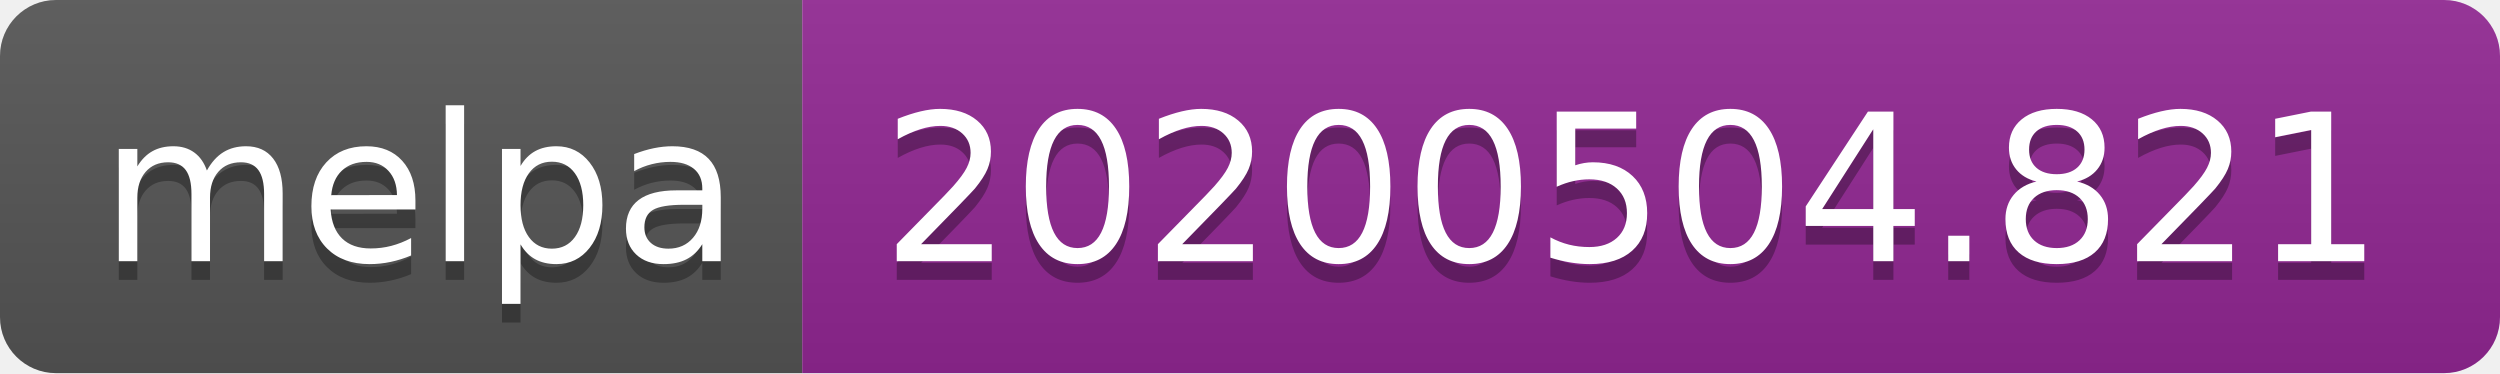
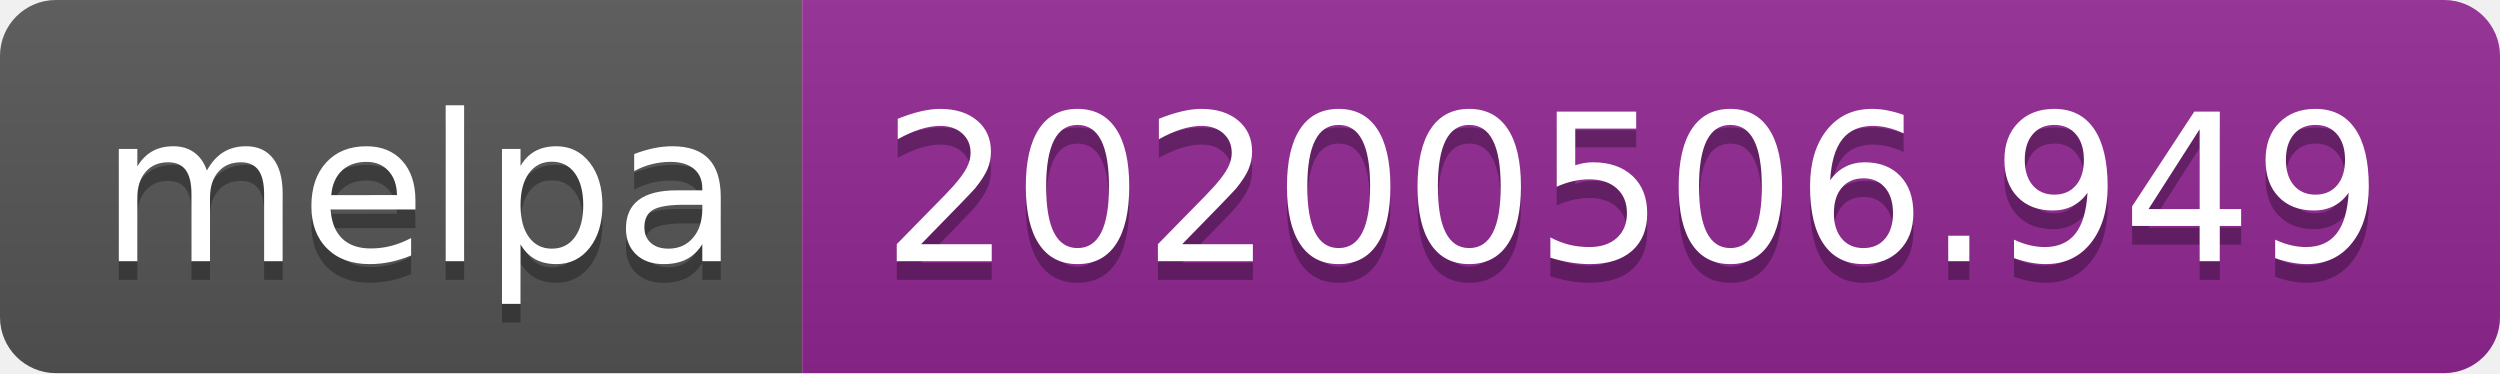
<svg xmlns="http://www.w3.org/2000/svg" width="134" height="20">
  <linearGradient id="s" x2="0" y2="100%">
    <stop offset="0" stop-color="#bbb" stop-opacity=".1" />
    <stop offset="1" stop-opacity=".1" />
  </linearGradient>
  <clipPath id="r">
    <rect width="134" height="20" rx="3" fill="#fff" />
  </clipPath>
  <g clip-path="url(#r)">
    <rect width="43" height="20" fill="#555" />
    <rect x="43" width="91" height="20" fill="#922793" />
    <rect width="134" height="20" fill="url(#s)" />
  </g>
  <g fill="#fff" text-anchor="middle" font-family="Verdana,Geneva,DejaVu Sans,sans-serif" text-rendering="geometricPrecision" font-size="110">
    <text x="225" y="150" fill="#010101" fill-opacity=".3" transform="scale(.1)" textLength="330">melpa</text>
    <text x="225" y="140" transform="scale(.1)" textLength="330">melpa</text>
-     <text x="875" y="150" fill="#010101" fill-opacity=".3" transform="scale(.1)" textLength="810">20200504.821</text>
-     <text x="875" y="140" transform="scale(.1)" textLength="810">20200504.821</text>
+     <text x="875" y="150" fill="#010101" fill-opacity=".3" transform="scale(.1)" textLength="810">20200506.949</text>
+     <text x="875" y="140" transform="scale(.1)" textLength="810">20200506.949</text>
  </g>
</svg>
